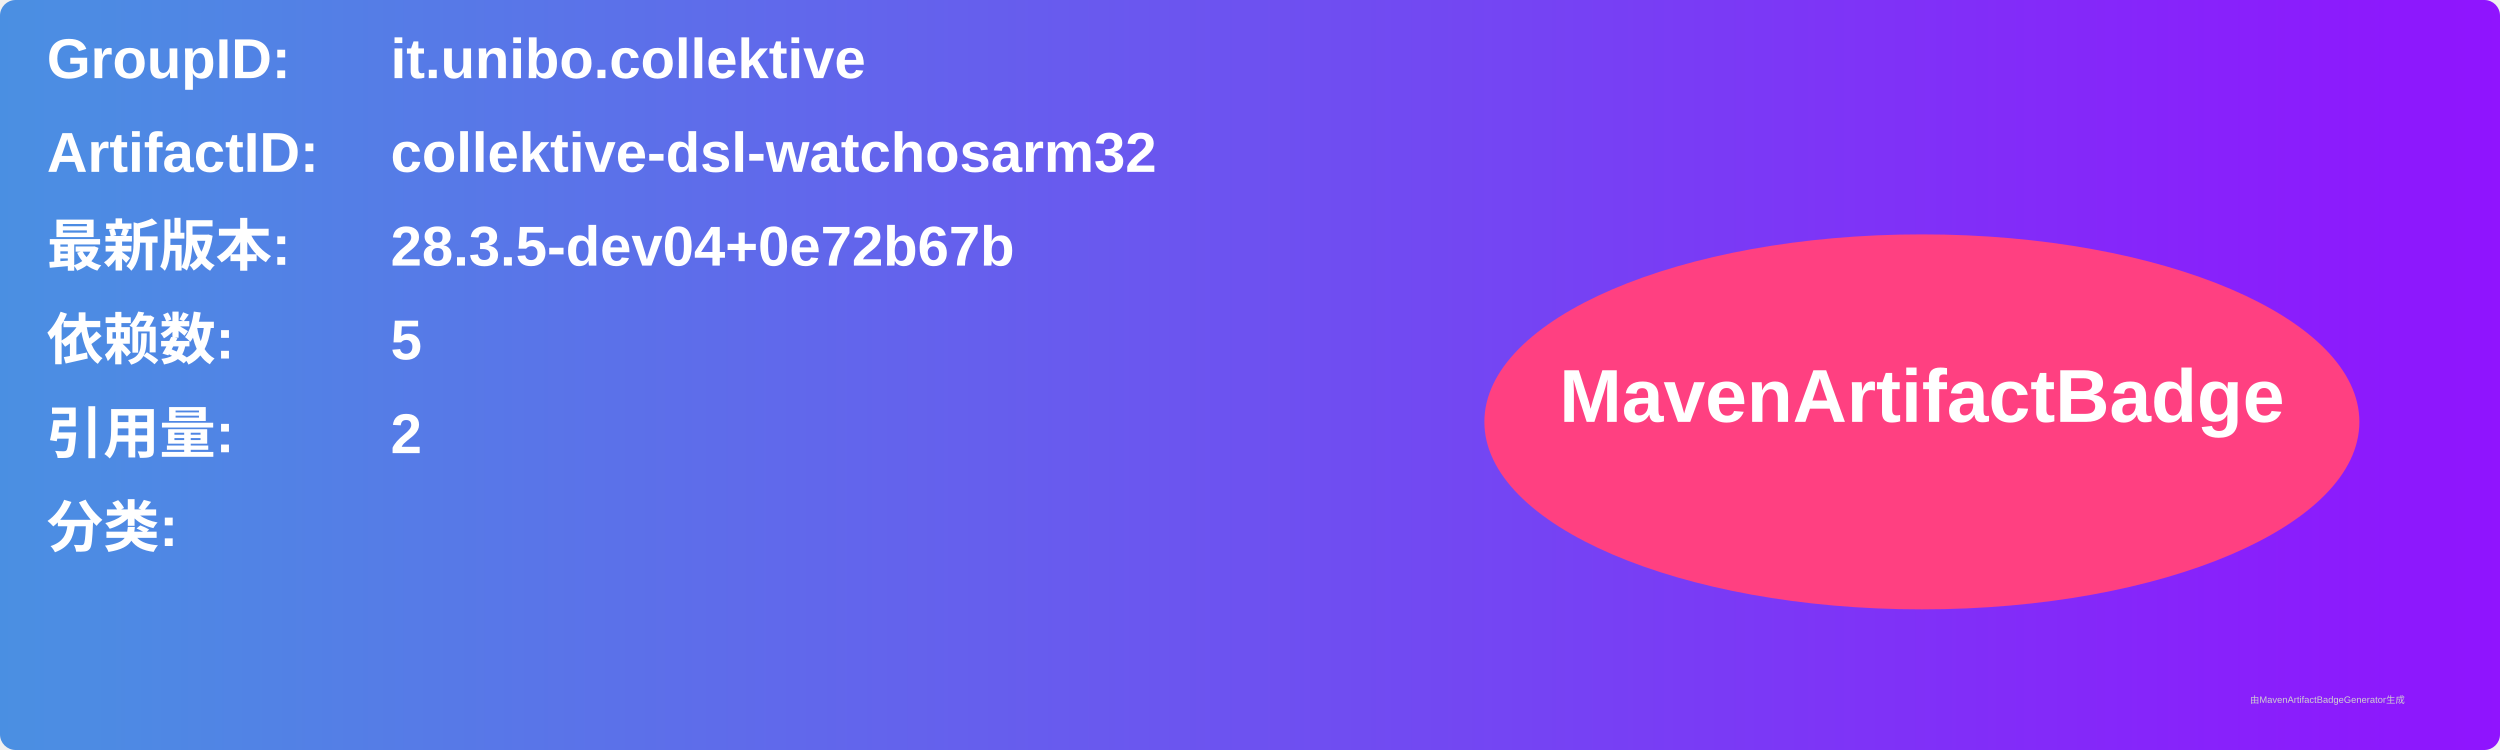
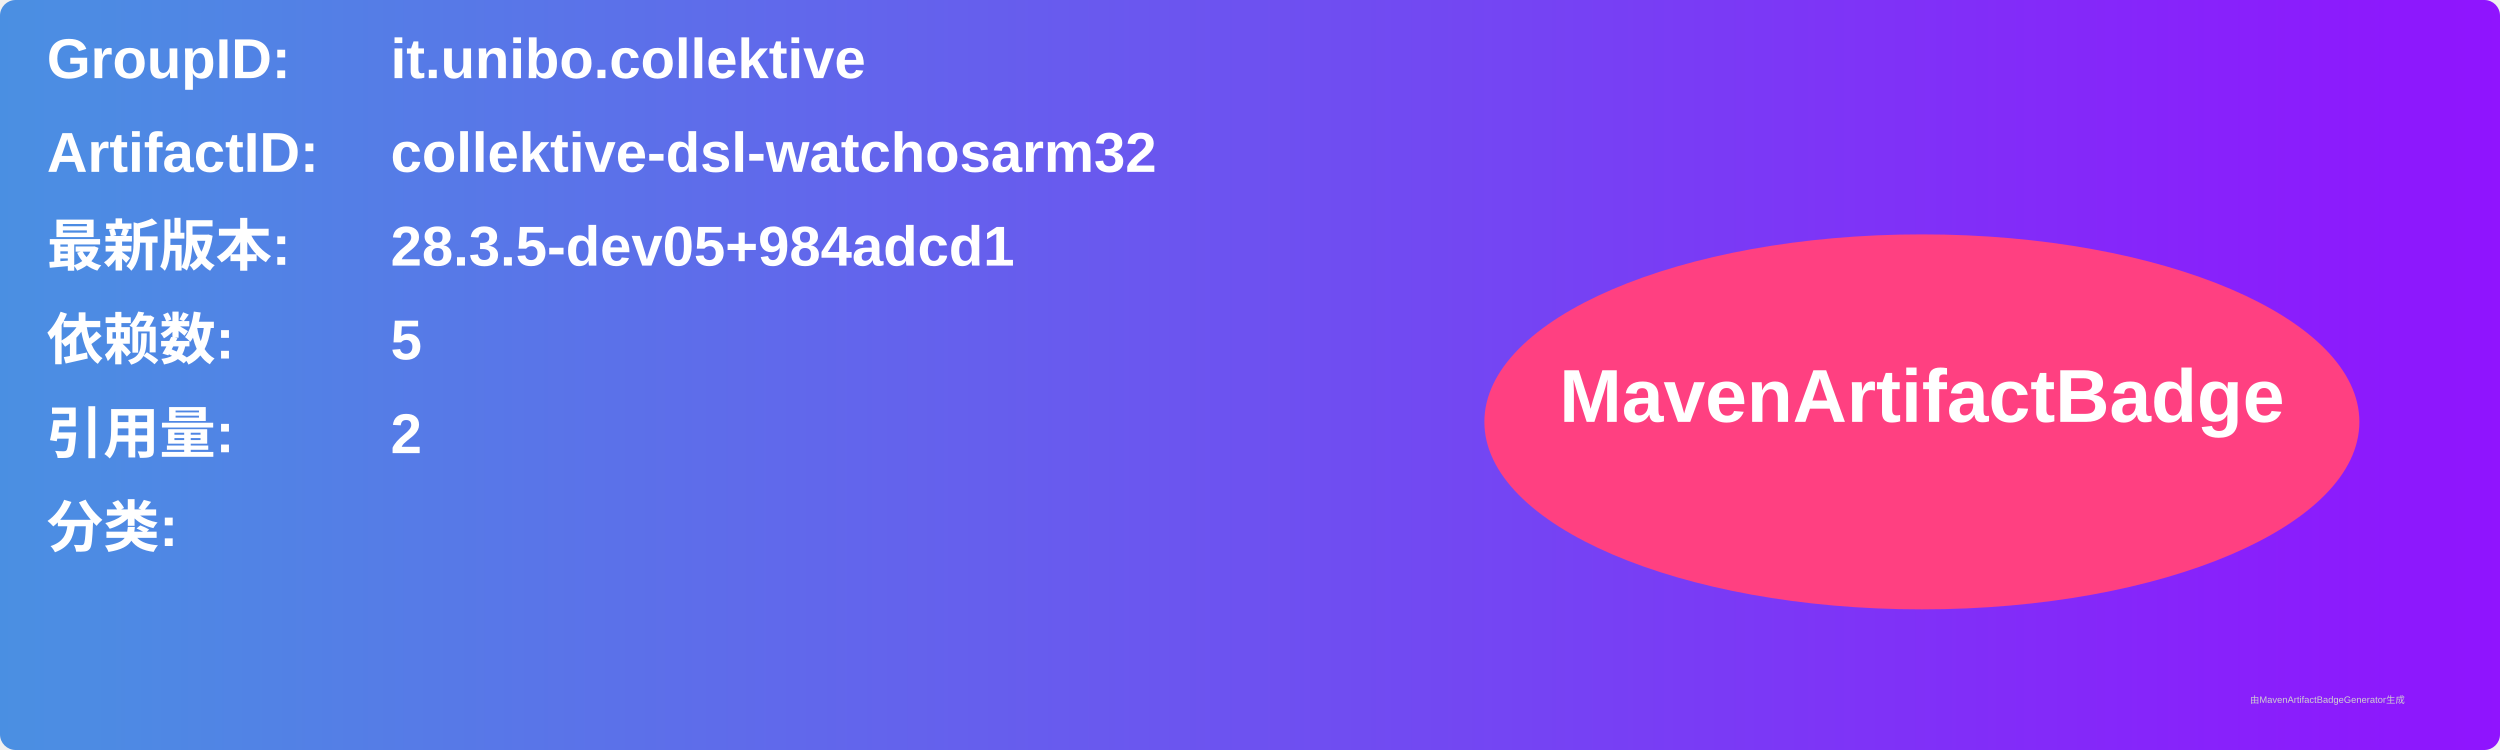
<svg xmlns="http://www.w3.org/2000/svg" width="800" height="240" viewBox="0 0 800 240">
  <linearGradient id="grad" x1="0%" y1="0%" x2="100%" y2="0%">
    <stop offset="0%" stop-color="#4a90e2" />
    <stop offset="100%" stop-color="#9013fe" />
  </linearGradient>
  <rect width="100%" height="100%" rx="5" ry="5" fill="url(#grad)" />
  <g transform="translate(15, 15)">
    <text x="0" y="10" font-family="Arial" font-size="18" fill="white" font-weight="bold" width="260">GroupID:</text>
    <text x="110" y="10" font-family="Arial" font-size="18" fill="white" font-weight="bold" width="460">it.unibo.collektive</text>
    <text x="0" y="40" font-family="Arial" font-size="18" fill="white" font-weight="bold" width="260">ArtifactID:</text>
    <text x="110" y="40" font-family="Arial" font-size="18" fill="white" font-weight="bold" width="460">collektive-dsl-watchosarm32</text>
    <text x="0" y="70" font-family="Arial" font-size="18" fill="white" font-weight="bold">最新版本:</text>
    <text x="110" y="70" font-family="Arial" font-size="18" fill="white" font-weight="bold">
-       <tspan font-weight="bold">28.3.5-dev04+0e72b67b</tspan>
+       <tspan font-weight="bold">28.3.5-dev05+984adcd1</tspan>
    </text>
    <text x="0" y="100" font-family="Arial" font-size="18" fill="white" font-weight="bold">依赖数: </text>
    <text x="110" y="100" font-family="Arial" font-size="18" fill="white">
      <tspan font-weight="bold">5</tspan>
    </text>
    <text x="0" y="130" font-family="Arial" font-size="18" fill="white" font-weight="bold">引用量: </text>
    <text x="110" y="130" font-family="Arial" font-size="18" fill="white">
      <tspan font-weight="bold">2</tspan>
    </text>
    <text x="0" y="160" font-family="Arial" font-size="18" fill="white" font-weight="bold">分类:</text>
    <text x="10" y="190" font-family="Arial" font-size="10" fill="white">
      <tspan font-weight="bold" />
    </text>
    <ellipse cx="600" cy="120" rx="140" ry="60" fill="#ff4081" />
    <text x="600" y="120" text-anchor="middle" font-family="Arial" font-size="24" fill="white" font-weight="bold">MavenArtifactBadge</text>
  </g>
  <text x="720" y="225" font-family="Arial" font-size="3" fill="#d0d0d0">由MavenArtifactBadgeGenerator生成</text>
</svg>
